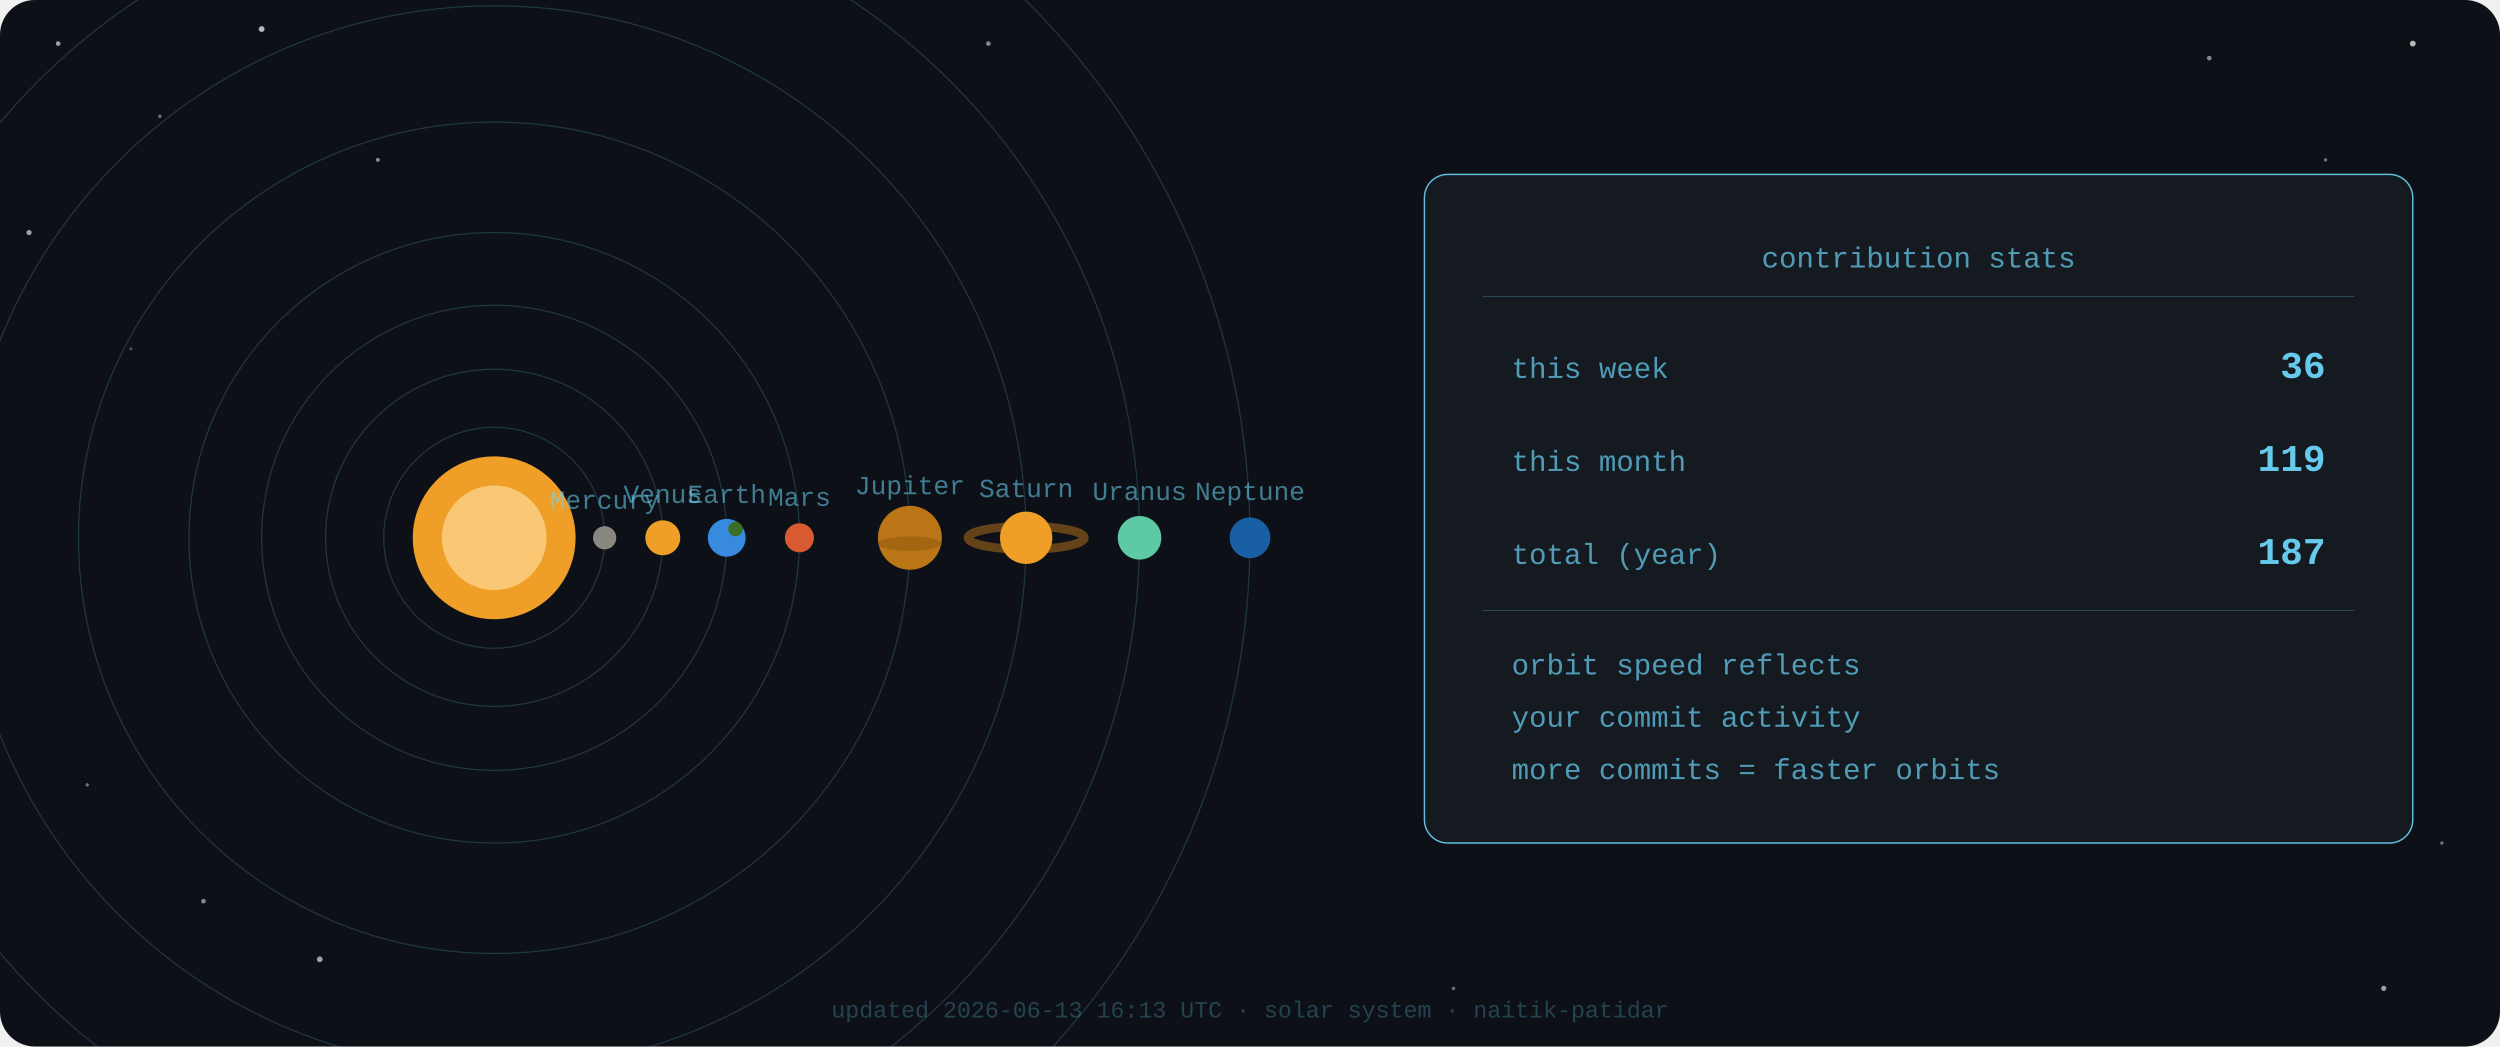
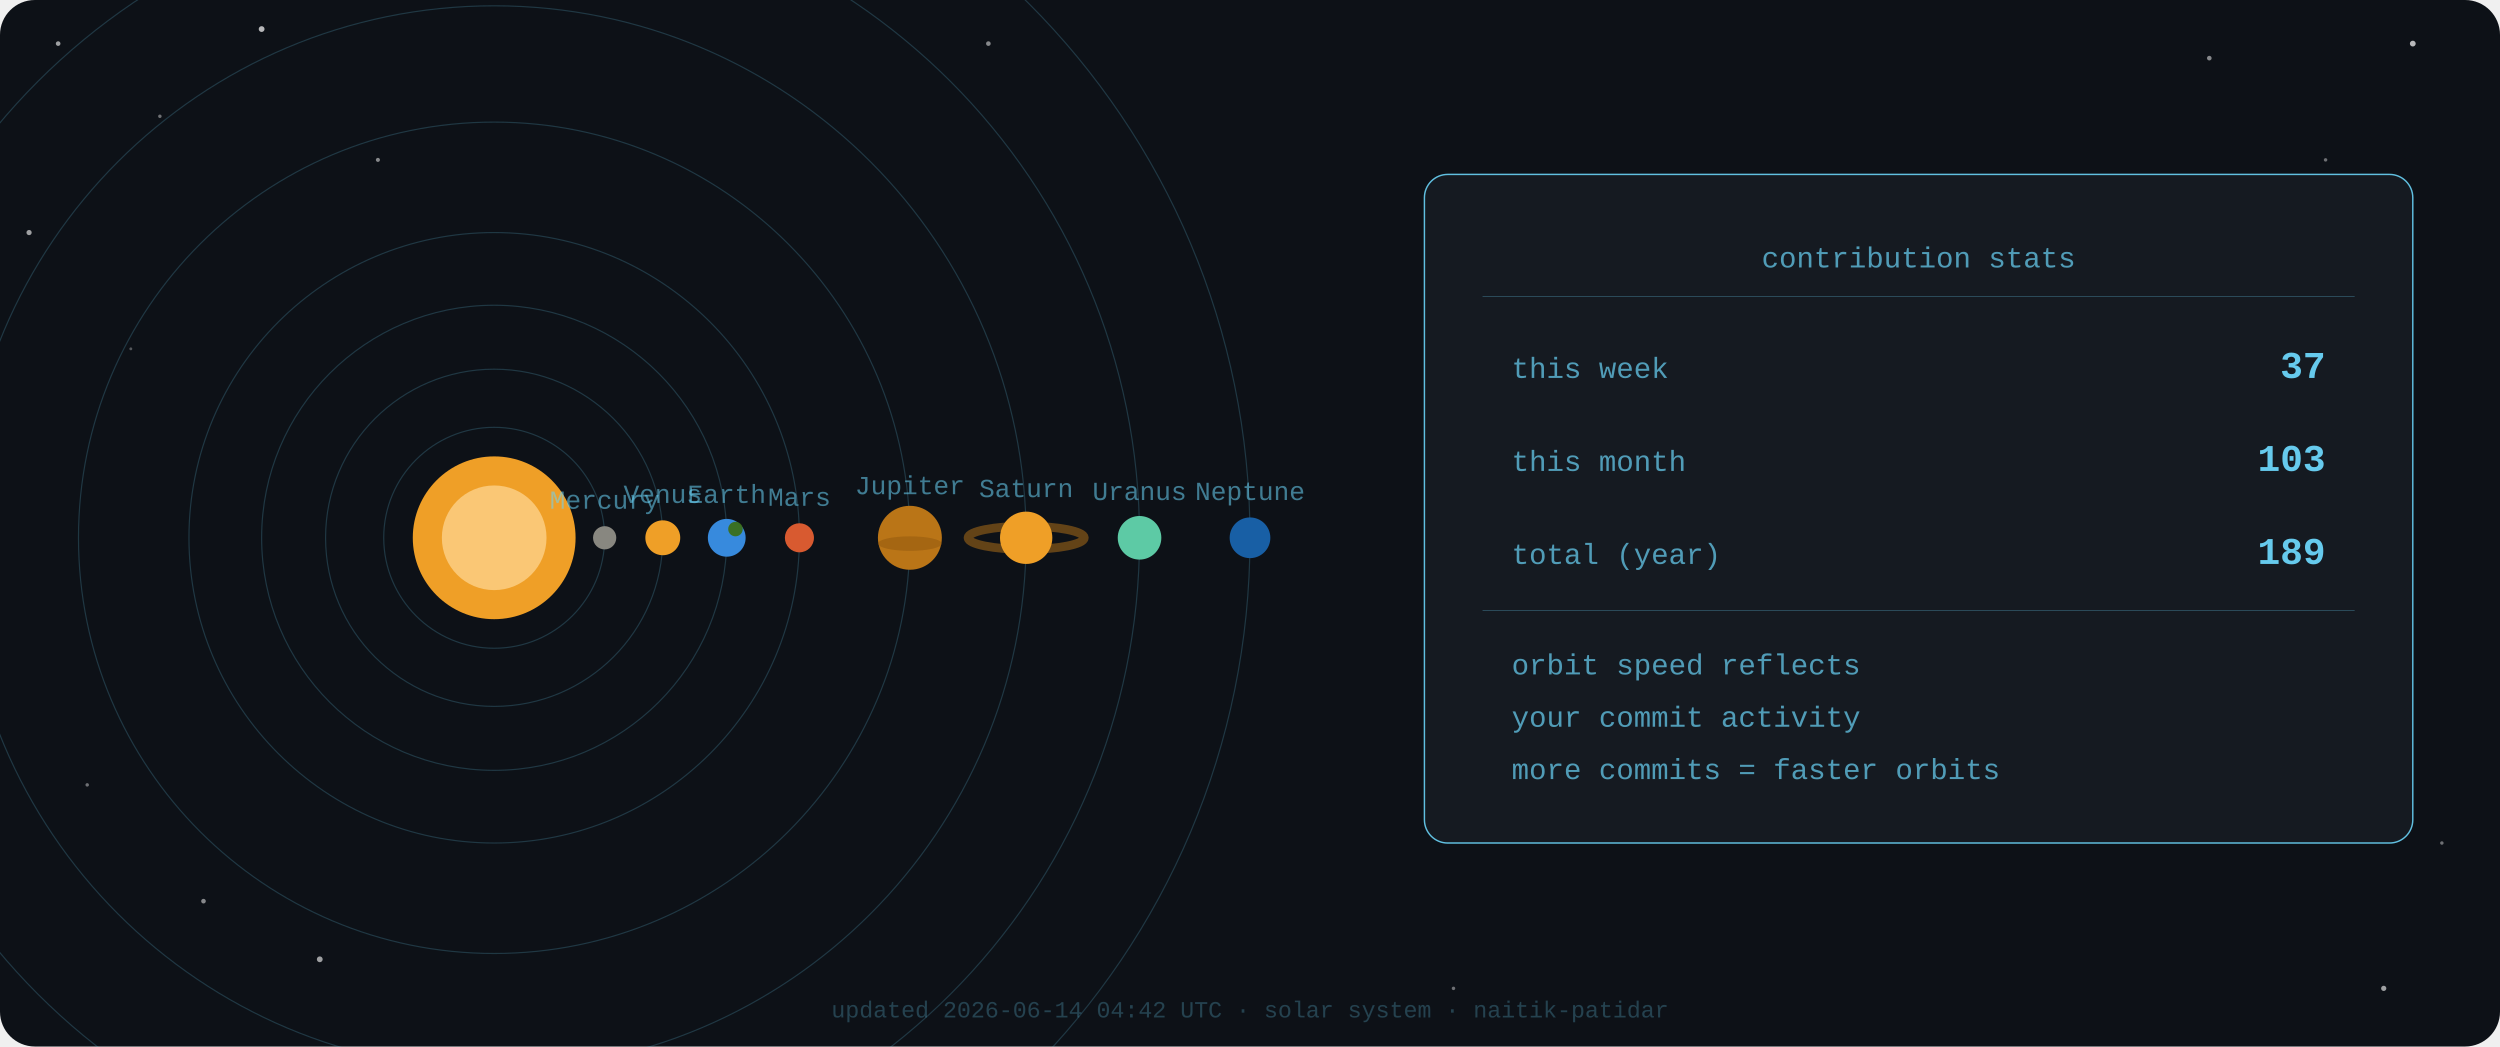
<svg xmlns="http://www.w3.org/2000/svg" width="100%" viewBox="0 0 860 360" role="img">
  <defs>
    <style>
    .orbit { fill: none; stroke: #6AD3F7; stroke-width: 0.4; opacity: 0.2; }
    .lbl { font-family: 'Fira Code', 'Courier New', monospace; font-size: 9px; fill: #6AD3F7; opacity: 0.55; }
    .stat-lbl { font-family: 'Fira Code', 'Courier New', monospace; font-size: 10px; fill: #6AD3F7; opacity: 0.7; }
    .stat-val  { font-family: 'Fira Code', 'Courier New', monospace; font-size: 13px; fill: #6AD3F7; font-weight: bold; opacity: 0.95; }
    .updated { font-family: 'Fira Code', 'Courier New', monospace; font-size: 8px; fill: #6AD3F7; opacity: 0.25; }

    .mercury-g { transform-origin: 170px 185px; animation: spin 2.0s linear infinite; }
    .venus-g   { transform-origin: 170px 185px; animation: spin 4.0s linear infinite; }
    .earth-g   { transform-origin: 170px 185px; animation: spin 6.0s linear infinite; }
    .mars-g    { transform-origin: 170px 185px; animation: spin 9.0s linear infinite; }
    .jupiter-g { transform-origin: 170px 185px; animation: spin 15.0s linear infinite; }
    .saturn-g  { transform-origin: 170px 185px; animation: spin 25.0s linear infinite; }
    .uranus-g  { transform-origin: 170px 185px; animation: spin 40.0s linear infinite; }
    .neptune-g { transform-origin: 170px 185px; animation: spin 60.0s linear infinite; }

    @keyframes spin { from { transform: rotate(0deg); } to { transform: rotate(360deg); } }

    .sun-glow { animation: sunglow 3s ease-in-out infinite; }
    @keyframes sunglow {
      0%, 100% { r: 28; opacity: 0.15; }
      50%       { r: 36; opacity: 0.30; }
    }
    .sun-core { animation: suncore 3s ease-in-out infinite; }
    @keyframes suncore {
      0%, 100% { r: 22; }
      50%       { r: 25; }
    }
  </style>
  </defs>
  <rect width="860" height="360" fill="#0d1117" rx="12" />
  <circle cx="20" cy="15" r="0.8" fill="#fff" opacity="0.6" />
  <circle cx="55" cy="40" r="0.6" fill="#fff" opacity="0.4" />
  <circle cx="90" cy="10" r="1.0" fill="#fff" opacity="0.7" />
  <circle cx="130" cy="55" r="0.7" fill="#fff" opacity="0.5" />
  <circle cx="10" cy="80" r="0.9" fill="#fff" opacity="0.6" />
  <circle cx="45" cy="120" r="0.5" fill="#fff" opacity="0.3" />
  <circle cx="70" cy="310" r="0.8" fill="#fff" opacity="0.5" />
  <circle cx="30" cy="270" r="0.6" fill="#fff" opacity="0.4" />
  <circle cx="110" cy="330" r="1.0" fill="#fff" opacity="0.6" />
  <circle cx="760" cy="20" r="0.8" fill="#fff" opacity="0.5" />
  <circle cx="800" cy="55" r="0.6" fill="#fff" opacity="0.4" />
  <circle cx="830" cy="15" r="1.0" fill="#fff" opacity="0.7" />
  <circle cx="840" cy="290" r="0.6" fill="#fff" opacity="0.4" />
  <circle cx="820" cy="340" r="0.9" fill="#fff" opacity="0.6" />
  <circle cx="340" cy="15" r="0.8" fill="#fff" opacity="0.5" />
  <circle cx="500" cy="340" r="0.6" fill="#fff" opacity="0.4" />
  <circle class="orbit" cx="170" cy="185" r="38" />
  <circle class="orbit" cx="170" cy="185" r="58" />
  <circle class="orbit" cx="170" cy="185" r="80" />
  <circle class="orbit" cx="170" cy="185" r="105" />
  <circle class="orbit" cx="170" cy="185" r="143" />
  <circle class="orbit" cx="170" cy="185" r="183" />
  <circle class="orbit" cx="170" cy="185" r="222" />
  <circle class="orbit" cx="170" cy="185" r="260" />
  <circle class="sun-glow" cx="170" cy="185" r="28" fill="#EF9F27" />
  <circle class="sun-core" cx="170" cy="185" r="22" fill="#EF9F27" />
  <circle cx="170" cy="185" r="18" fill="#FAC775" />
  <g class="mercury-g">
    <circle cx="208" cy="185" r="4" fill="#888780" />
    <text x="208" y="175" class="lbl" text-anchor="middle">Mercury</text>
  </g>
  <g class="venus-g">
    <circle cx="228" cy="185" r="6" fill="#EF9F27" />
    <text x="228" y="173" class="lbl" text-anchor="middle">Venus</text>
  </g>
  <g class="earth-g">
    <circle cx="250" cy="185" r="6.5" fill="#378ADD" />
    <circle cx="253" cy="182" r="2.5" fill="#3B6D11" opacity="0.9" />
    <text x="250" y="173" class="lbl" text-anchor="middle">Earth</text>
  </g>
  <g class="mars-g">
    <circle cx="275" cy="185" r="5" fill="#D85A30" />
    <text x="275" y="174" class="lbl" text-anchor="middle">Mars</text>
  </g>
  <g class="jupiter-g">
    <circle cx="313" cy="185" r="11" fill="#BA7517" />
    <ellipse cx="313" cy="187" rx="11" ry="2.5" fill="#854F0B" opacity="0.4" />
    <text x="313" y="170" class="lbl" text-anchor="middle">Jupiter</text>
  </g>
  <g class="saturn-g">
    <ellipse cx="353" cy="185" rx="20" ry="4" fill="none" stroke="#BA7517" stroke-width="3" opacity="0.5" />
    <circle cx="353" cy="185" r="9" fill="#EF9F27" />
    <text x="353" y="171" class="lbl" text-anchor="middle">Saturn</text>
  </g>
  <g class="uranus-g">
    <circle cx="392" cy="185" r="7.5" fill="#5DCAA5" />
    <text x="392" y="172" class="lbl" text-anchor="middle">Uranus</text>
  </g>
  <g class="neptune-g">
    <circle cx="430" cy="185" r="7" fill="#185FA5" />
    <text x="430" y="172" class="lbl" text-anchor="middle">Neptune</text>
  </g>
  <rect x="490" y="60" width="340" height="230" rx="8" fill="#161b22" stroke="#6AD3F7" stroke-width="0.5" opacity="0.9" />
  <text x="660" y="92" class="stat-lbl" text-anchor="middle">contribution stats</text>
  <line x1="510" y1="102" x2="810" y2="102" stroke="#6AD3F7" stroke-width="0.3" opacity="0.3" />
  <text x="520" y="130" class="stat-lbl">this week</text>
-   <text x="800" y="130" class="stat-val" text-anchor="end">36</text>
+   <text x="800" y="130" class="stat-val" text-anchor="end">37</text>
  <text x="520" y="162" class="stat-lbl">this month</text>
-   <text x="800" y="162" class="stat-val" text-anchor="end">119</text>
+   <text x="800" y="162" class="stat-val" text-anchor="end">103</text>
  <text x="520" y="194" class="stat-lbl">total (year)</text>
-   <text x="800" y="194" class="stat-val" text-anchor="end">187</text>
+   <text x="800" y="194" class="stat-val" text-anchor="end">189</text>
  <line x1="510" y1="210" x2="810" y2="210" stroke="#6AD3F7" stroke-width="0.3" opacity="0.3" />
  <text x="520" y="232" class="stat-lbl">orbit speed reflects</text>
  <text x="520" y="250" class="stat-lbl">your commit activity</text>
  <text x="520" y="268" class="stat-lbl" opacity="0.4">more commits = faster orbits</text>
-   <text x="430" y="350" class="updated" text-anchor="middle">updated 2026-06-13 16:13 UTC · solar system · naitik-patidar</text>
+   <text x="430" y="350" class="updated" text-anchor="middle">updated 2026-06-14 04:42 UTC · solar system · naitik-patidar</text>
</svg>
